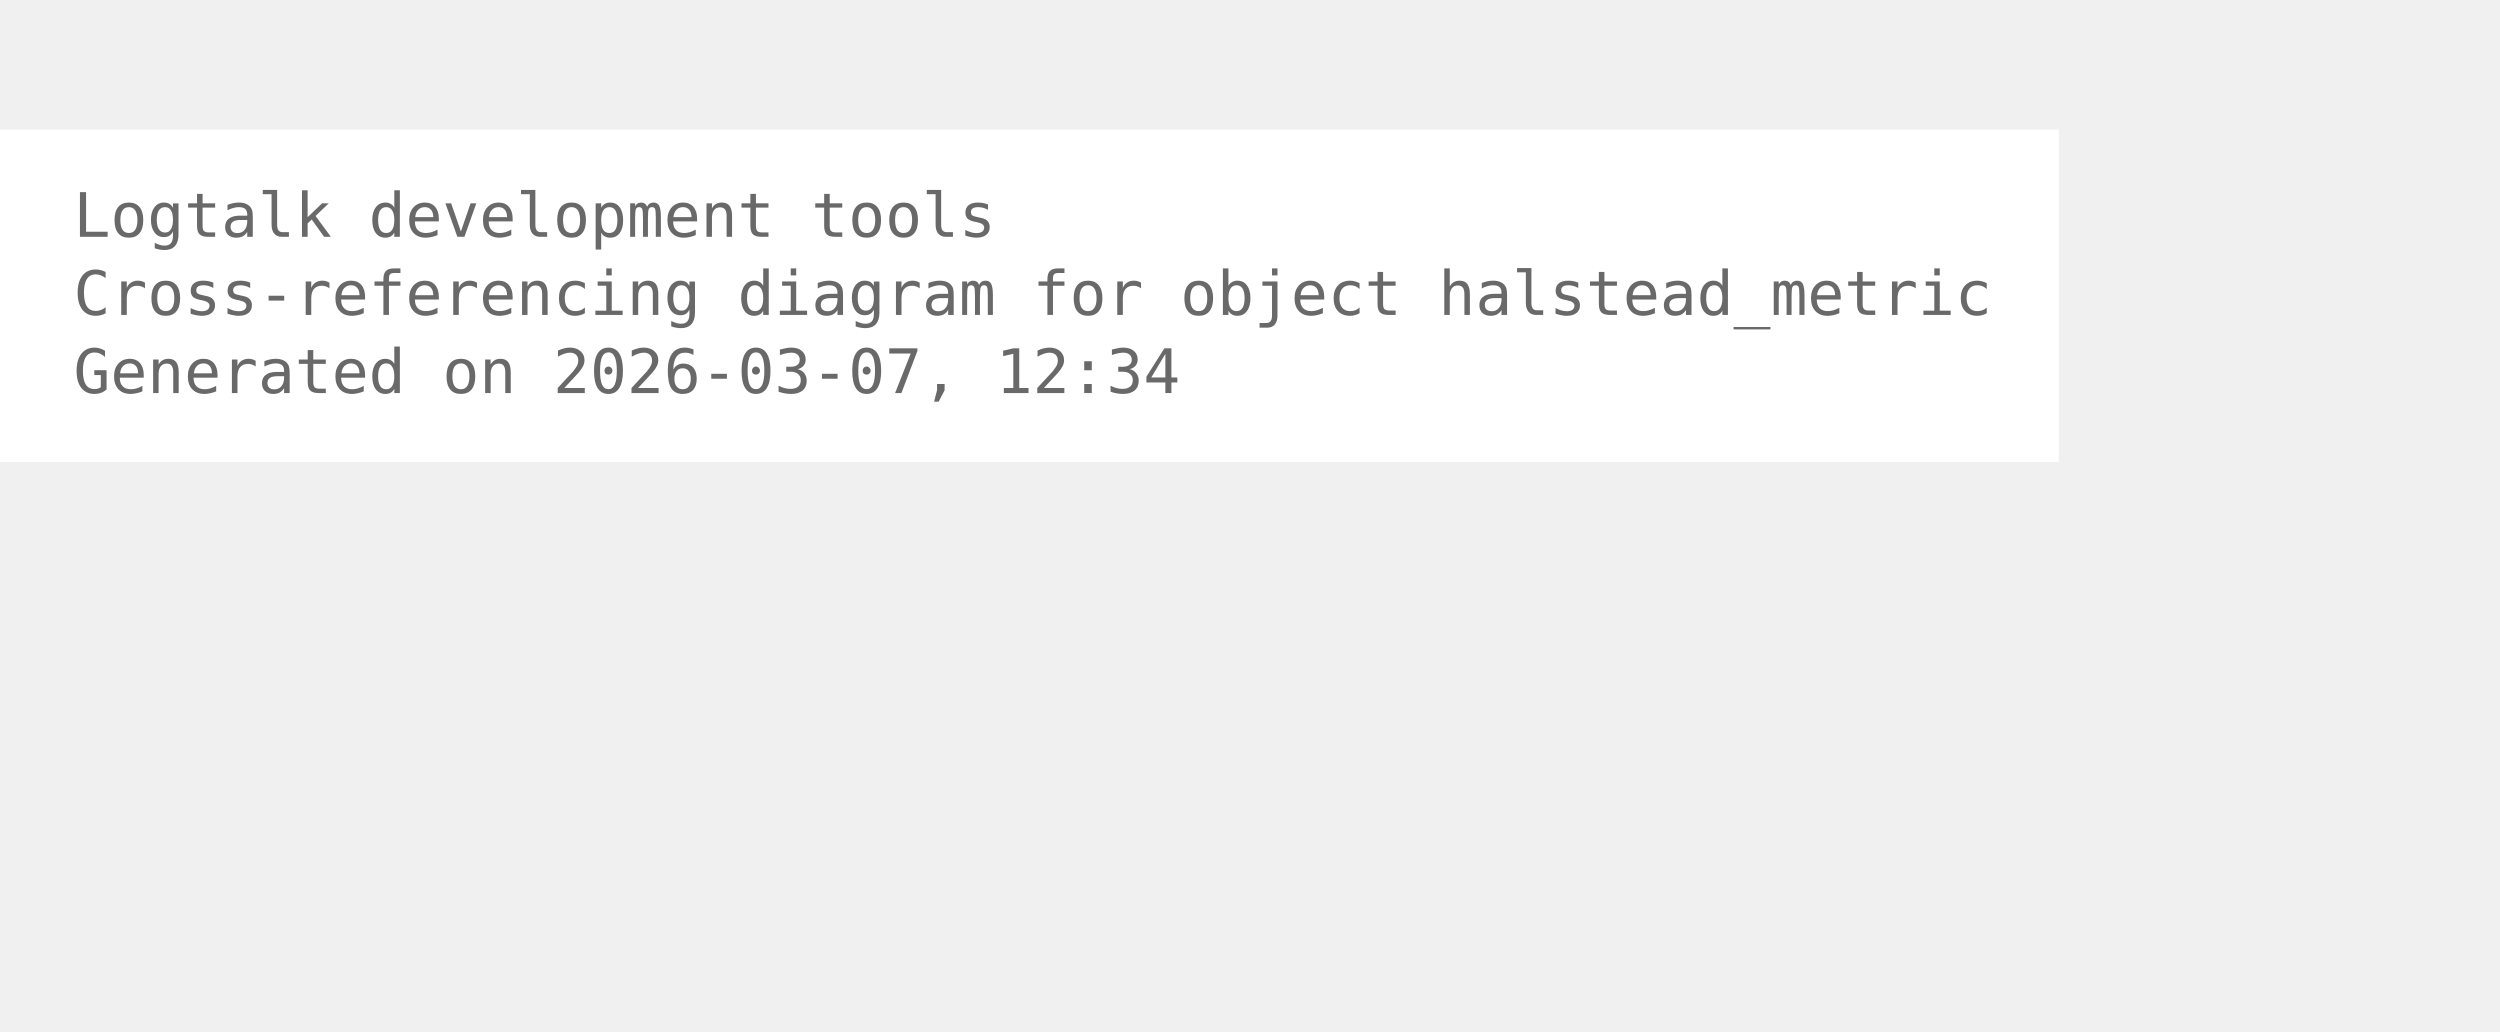
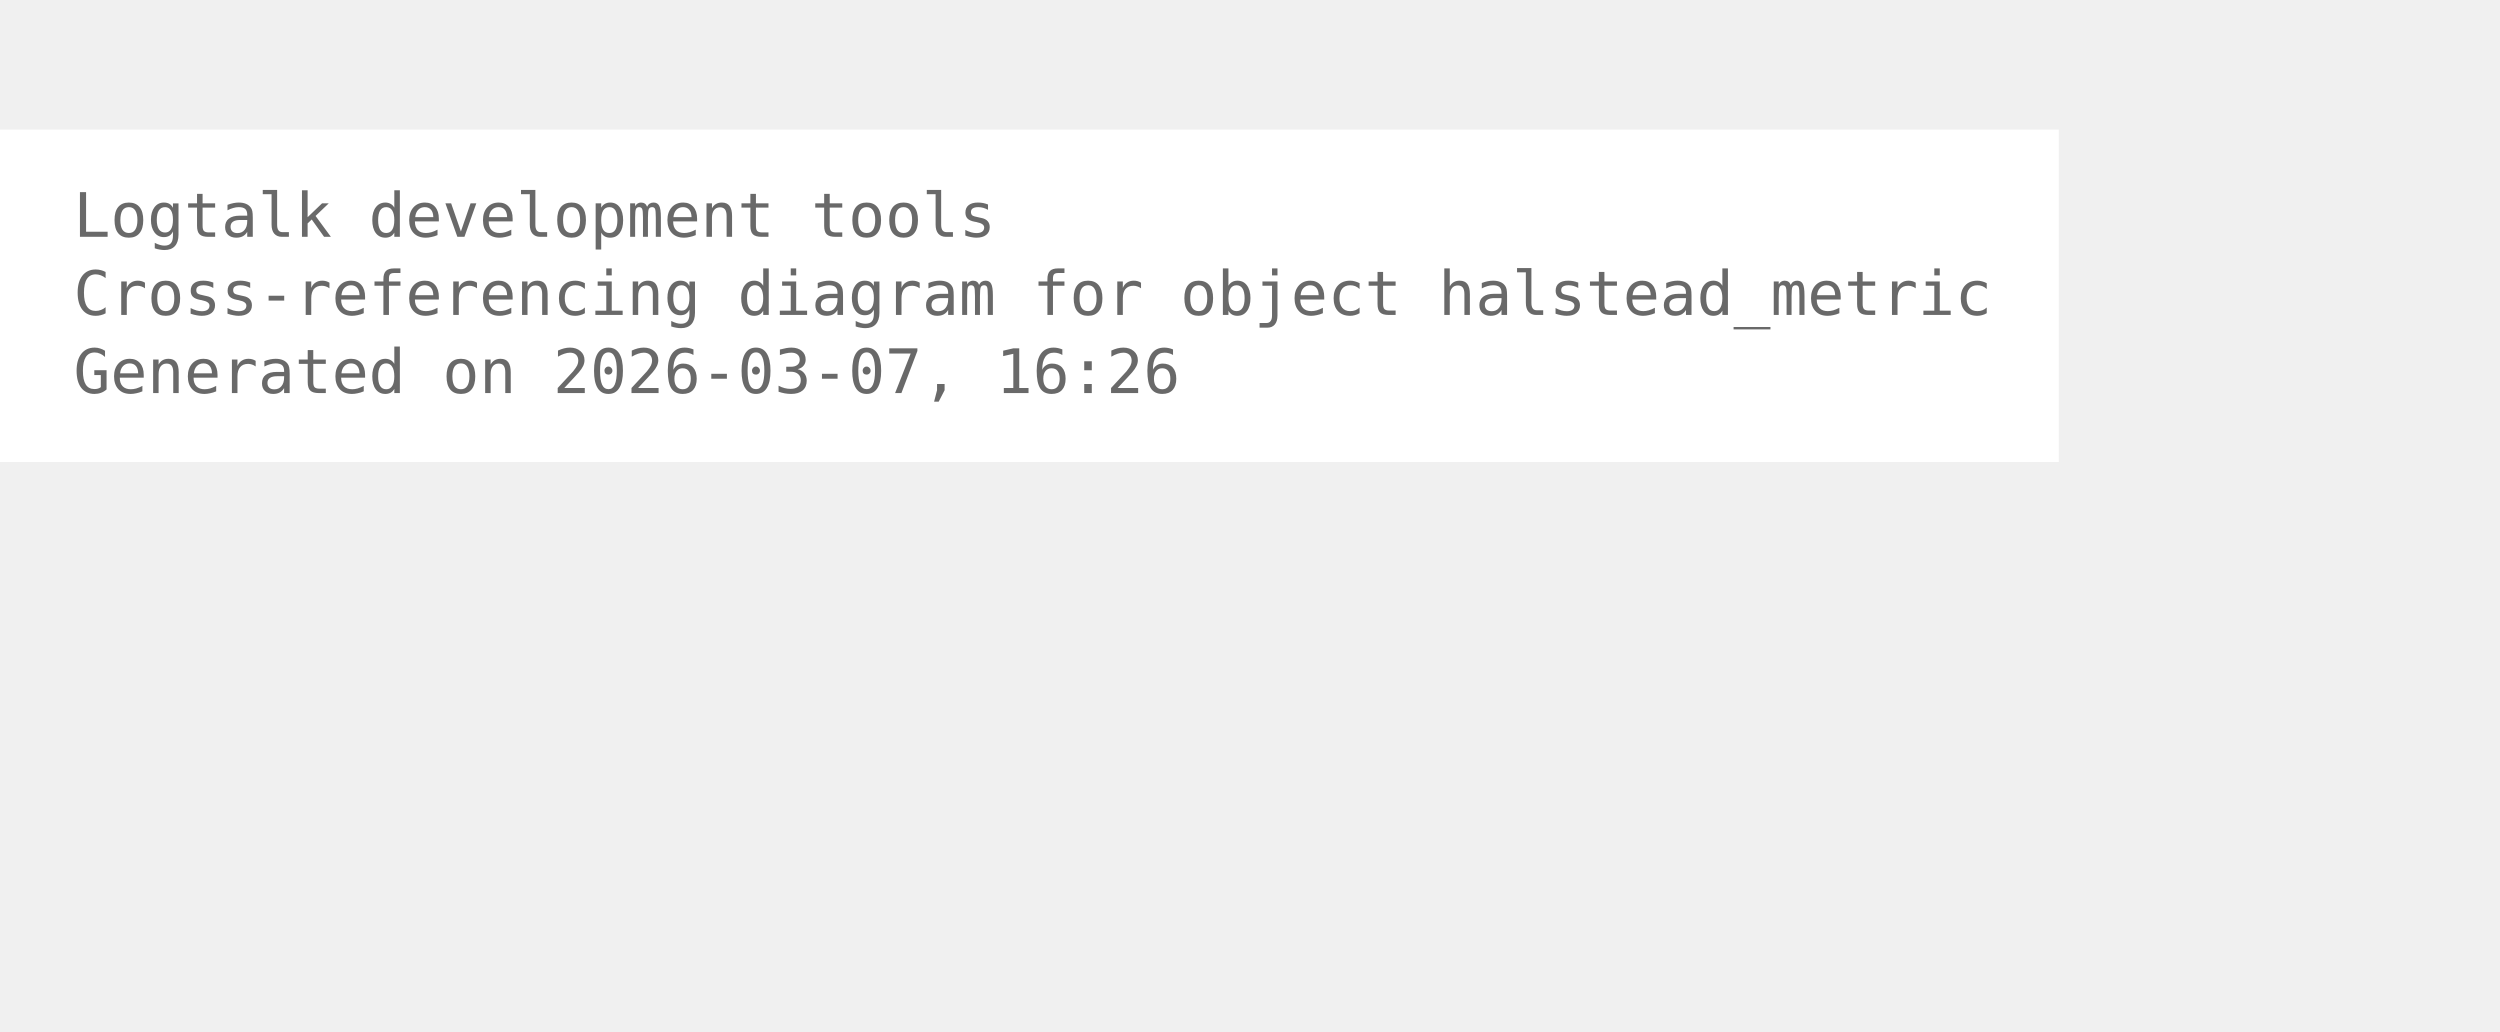
<svg xmlns="http://www.w3.org/2000/svg" width="480pt" height="198pt" viewBox="72.00 72.00 408.00 126.00">
  <g id="graph0" class="graph" transform="scale(1 1) rotate(0) translate(76 122.25)">
    <polygon fill="white" stroke="none" points="-4,4 -4,-50.25 332,-50.25 332,4 -4,4" />
    <text xml:space="preserve" text-anchor="start" x="8" y="-32.75" font-family="Monospace" font-size="10.00" fill="dimgray">Logtalk development tools</text>
    <text xml:space="preserve" text-anchor="start" x="8" y="-20" font-family="Monospace" font-size="10.00" fill="dimgray">Cross-referencing diagram for object halstead_metric</text>
-     <text xml:space="preserve" text-anchor="start" x="8" y="-7.25" font-family="Monospace" font-size="10.00" fill="dimgray">Generated on 2026-03-07, 12:34</text>
+     <text xml:space="preserve" text-anchor="start" x="8" y="-7.25" font-family="Monospace" font-size="10.00" fill="dimgray">Generated on 2026-03-07, 16:26</text>
  </g>
</svg>
